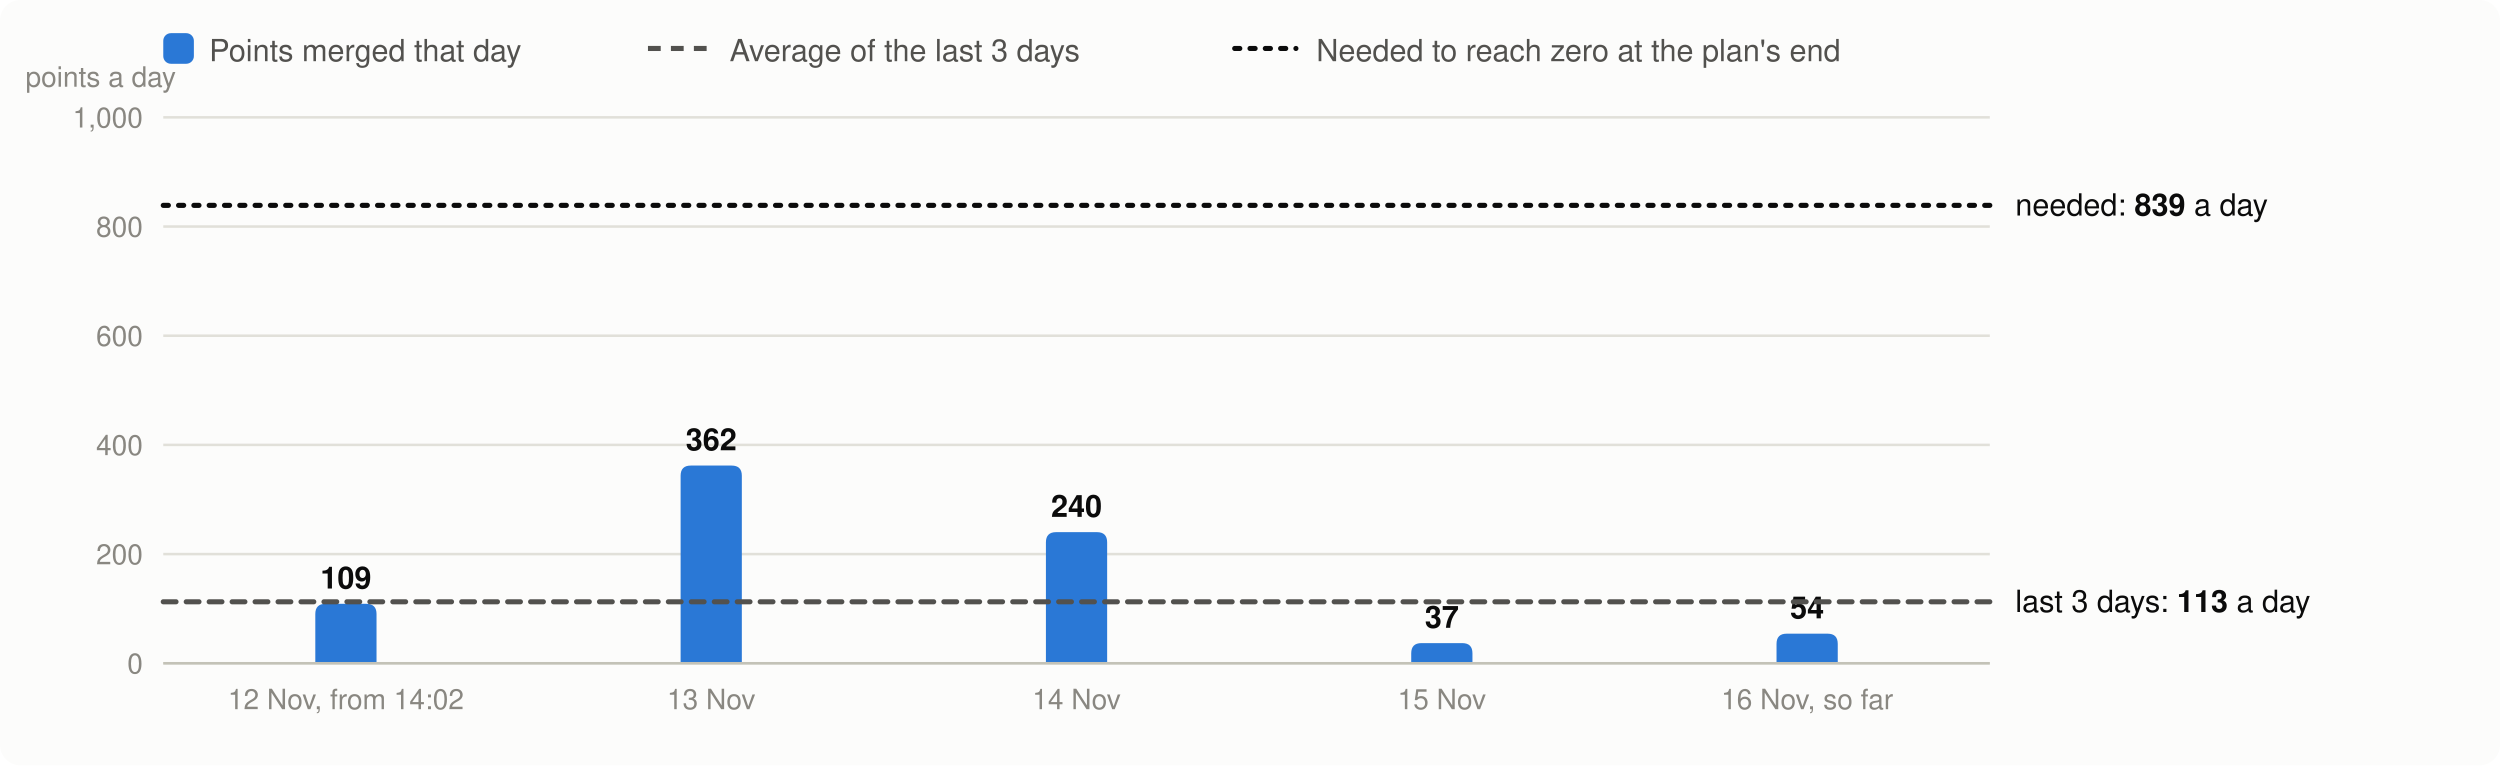
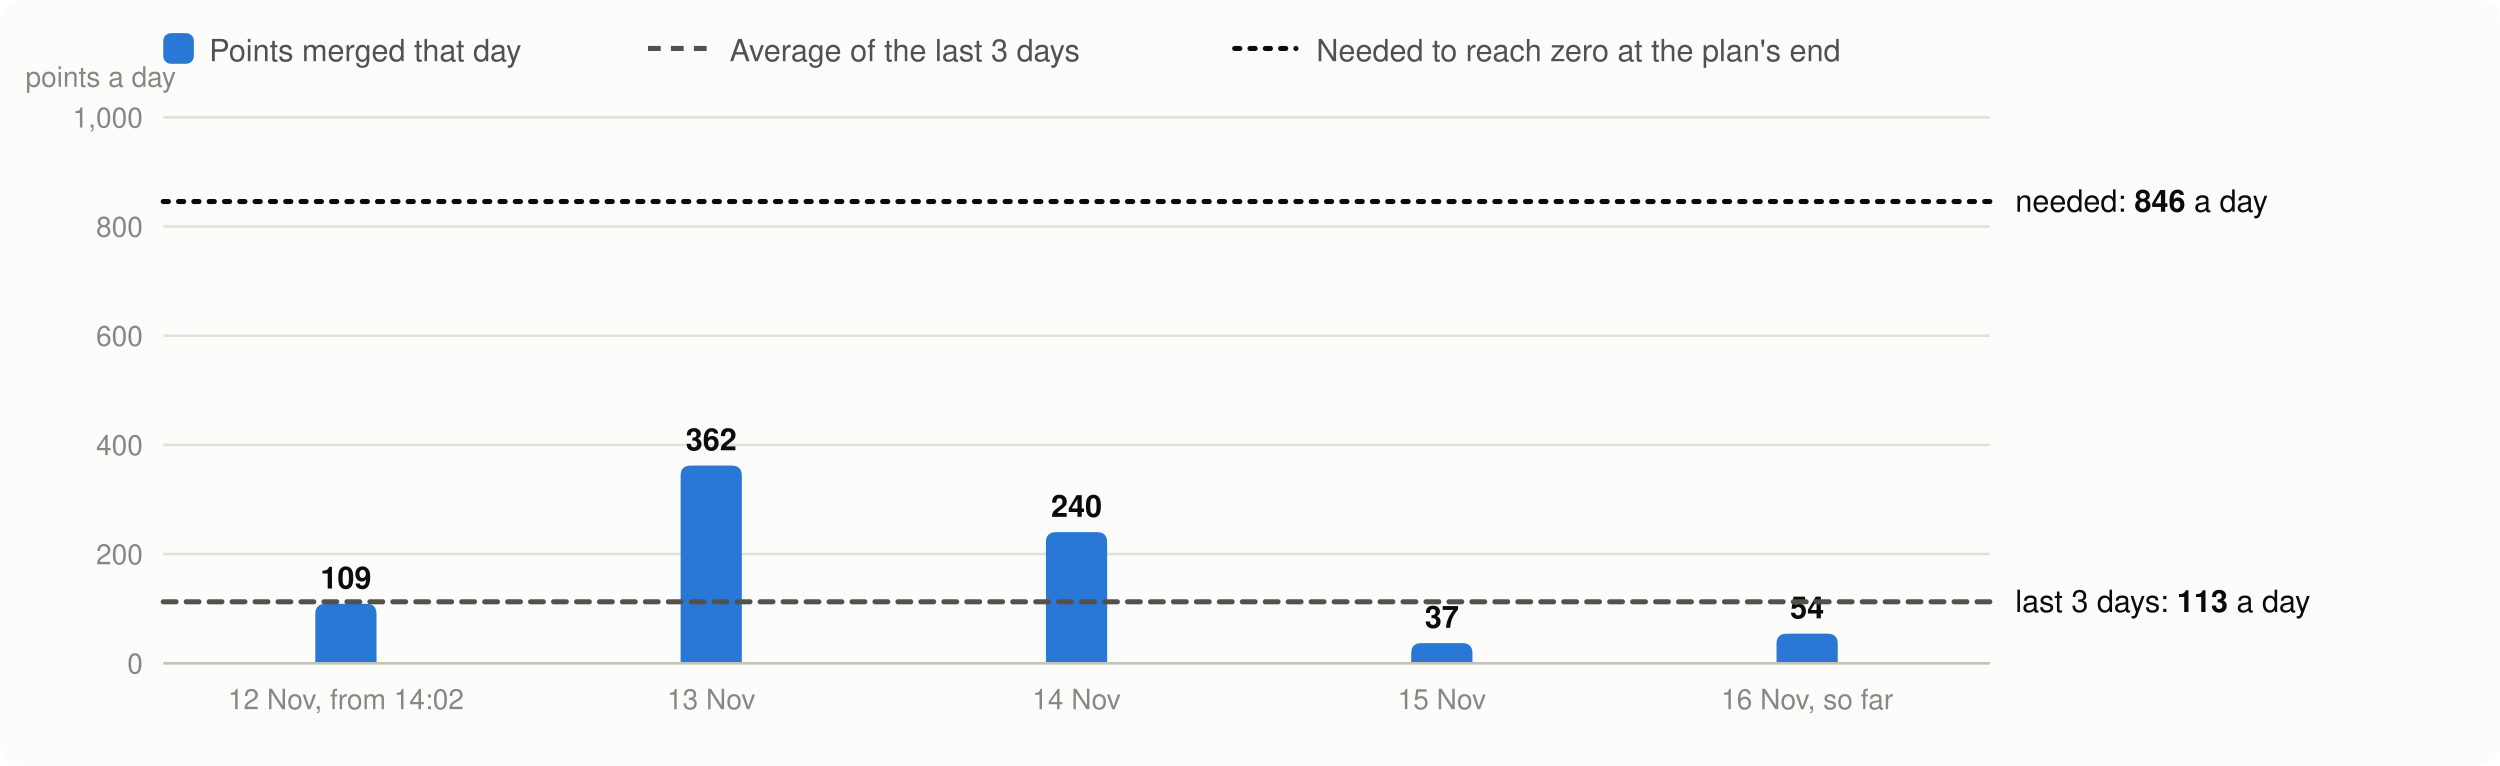
<svg xmlns="http://www.w3.org/2000/svg" viewBox="0 0 980 300" width="980" height="300" font-family="system-ui,-apple-system,Segoe UI,Helvetica,Arial,sans-serif" font-size="13" role="img" aria-label="Velocity: story points merged per day, the 3-day average and the velocity needed">
  <rect width="980" height="300" rx="8" fill="#fcfcfb" />
  <rect x="64" y="13" width="12" height="12" rx="3" fill="#2a78d6" />
  <text x="82" y="24" fill="#52514e" font-size="12">Points merged that day</text>
  <line x1="254" x2="278" y1="19" y2="19" stroke="#52514e" stroke-width="2" stroke-dasharray="5 4" />
  <text x="286" y="24" fill="#52514e" font-size="12">Average of the last 3 days</text>
  <line x1="484" x2="508" y1="19" y2="19" stroke="#0b0b0b" stroke-width="2" stroke-dasharray="2 4" stroke-linecap="round" />
  <text x="516" y="24" fill="#52514e" font-size="12">Needed to reach zero at the plan's end</text>
  <line x1="64" x2="780" y1="260.0" y2="260.0" stroke="#e1e0d9" />
  <text x="56" y="264.0" text-anchor="end" fill="#898781" font-size="11">0</text>
  <line x1="64" x2="780" y1="217.2" y2="217.2" stroke="#e1e0d9" />
  <text x="56" y="221.2" text-anchor="end" fill="#898781" font-size="11">200</text>
  <line x1="64" x2="780" y1="174.4" y2="174.4" stroke="#e1e0d9" />
  <text x="56" y="178.4" text-anchor="end" fill="#898781" font-size="11">400</text>
  <line x1="64" x2="780" y1="131.6" y2="131.6" stroke="#e1e0d9" />
  <text x="56" y="135.6" text-anchor="end" fill="#898781" font-size="11">600</text>
  <line x1="64" x2="780" y1="88.8" y2="88.8" stroke="#e1e0d9" />
  <text x="56" y="92.8" text-anchor="end" fill="#898781" font-size="11">800</text>
  <line x1="64" x2="780" y1="46.0" y2="46.0" stroke="#e1e0d9" />
  <text x="56" y="50.0" text-anchor="end" fill="#898781" font-size="11">1,000</text>
  <text x="10" y="34" fill="#898781" font-size="11">points a day</text>
  <path d="M123.6,260.0V240.7Q123.6,236.7 127.6,236.7H143.6Q147.6,236.7 147.6,240.7V260.0Z" fill="#2a78d6" />
  <text x="135.6" y="230.7" text-anchor="middle" fill="#0b0b0b" font-size="12" font-weight="600">109</text>
  <text x="135.6" y="278" text-anchor="middle" fill="#898781" font-size="11">12 Nov, from 14:02</text>
  <path d="M266.8,260.0V186.5Q266.8,182.5 270.8,182.5H286.8Q290.8,182.5 290.8,186.5V260.0Z" fill="#2a78d6" />
  <text x="278.8" y="176.5" text-anchor="middle" fill="#0b0b0b" font-size="12" font-weight="600">362</text>
  <text x="278.8" y="278" text-anchor="middle" fill="#898781" font-size="11">13 Nov</text>
  <path d="M410.0,260.0V212.6Q410.0,208.6 414.0,208.6H430.0Q434.0,208.6 434.0,212.6V260.0Z" fill="#2a78d6" />
  <text x="422.0" y="202.6" text-anchor="middle" fill="#0b0b0b" font-size="12" font-weight="600">240</text>
  <text x="422.0" y="278" text-anchor="middle" fill="#898781" font-size="11">14 Nov</text>
  <path d="M553.2,260.0V256.1Q553.2,252.1 557.2,252.1H573.2Q577.2,252.1 577.2,256.1V260.0Z" fill="#2a78d6" />
  <text x="565.2" y="246.1" text-anchor="middle" fill="#0b0b0b" font-size="12" font-weight="600">37</text>
  <text x="565.2" y="278" text-anchor="middle" fill="#898781" font-size="11">15 Nov</text>
  <path d="M696.4,260.0V252.4Q696.4,248.4 700.4,248.4H716.4Q720.4,248.4 720.4,252.4V260.0Z" fill="#2a78d6" />
  <text x="708.4" y="242.4" text-anchor="middle" fill="#0b0b0b" font-size="12" font-weight="600">54</text>
  <text x="708.4" y="278" text-anchor="middle" fill="#898781" font-size="11">16 Nov, so far</text>
  <line x1="64" x2="780" y1="260.0" y2="260.0" stroke="#c3c2b7" />
  <line x1="64" x2="780" y1="235.9" y2="235.9" stroke="#52514e" stroke-width="2" stroke-dasharray="5 4" stroke-linecap="round" />
  <text x="790" y="239.9" fill="#0b0b0b" font-size="12">last 3 days: <tspan font-weight="600">113</tspan> a day</text>
-   <line x1="64" x2="780" y1="80.5" y2="80.5" stroke="#0b0b0b" stroke-width="2" stroke-dasharray="2 4" stroke-linecap="round" />
-   <text x="790" y="84.5" fill="#0b0b0b" font-size="12">needed: <tspan font-weight="600">839</tspan> a day</text>
+   <line x1="64" x2="780" y1="79.0" y2="79.0" stroke="#0b0b0b" stroke-width="2" stroke-dasharray="2 4" stroke-linecap="round" />
+   <text x="790" y="83.0" fill="#0b0b0b" font-size="12">needed: <tspan font-weight="600">846</tspan> a day</text>
</svg>
